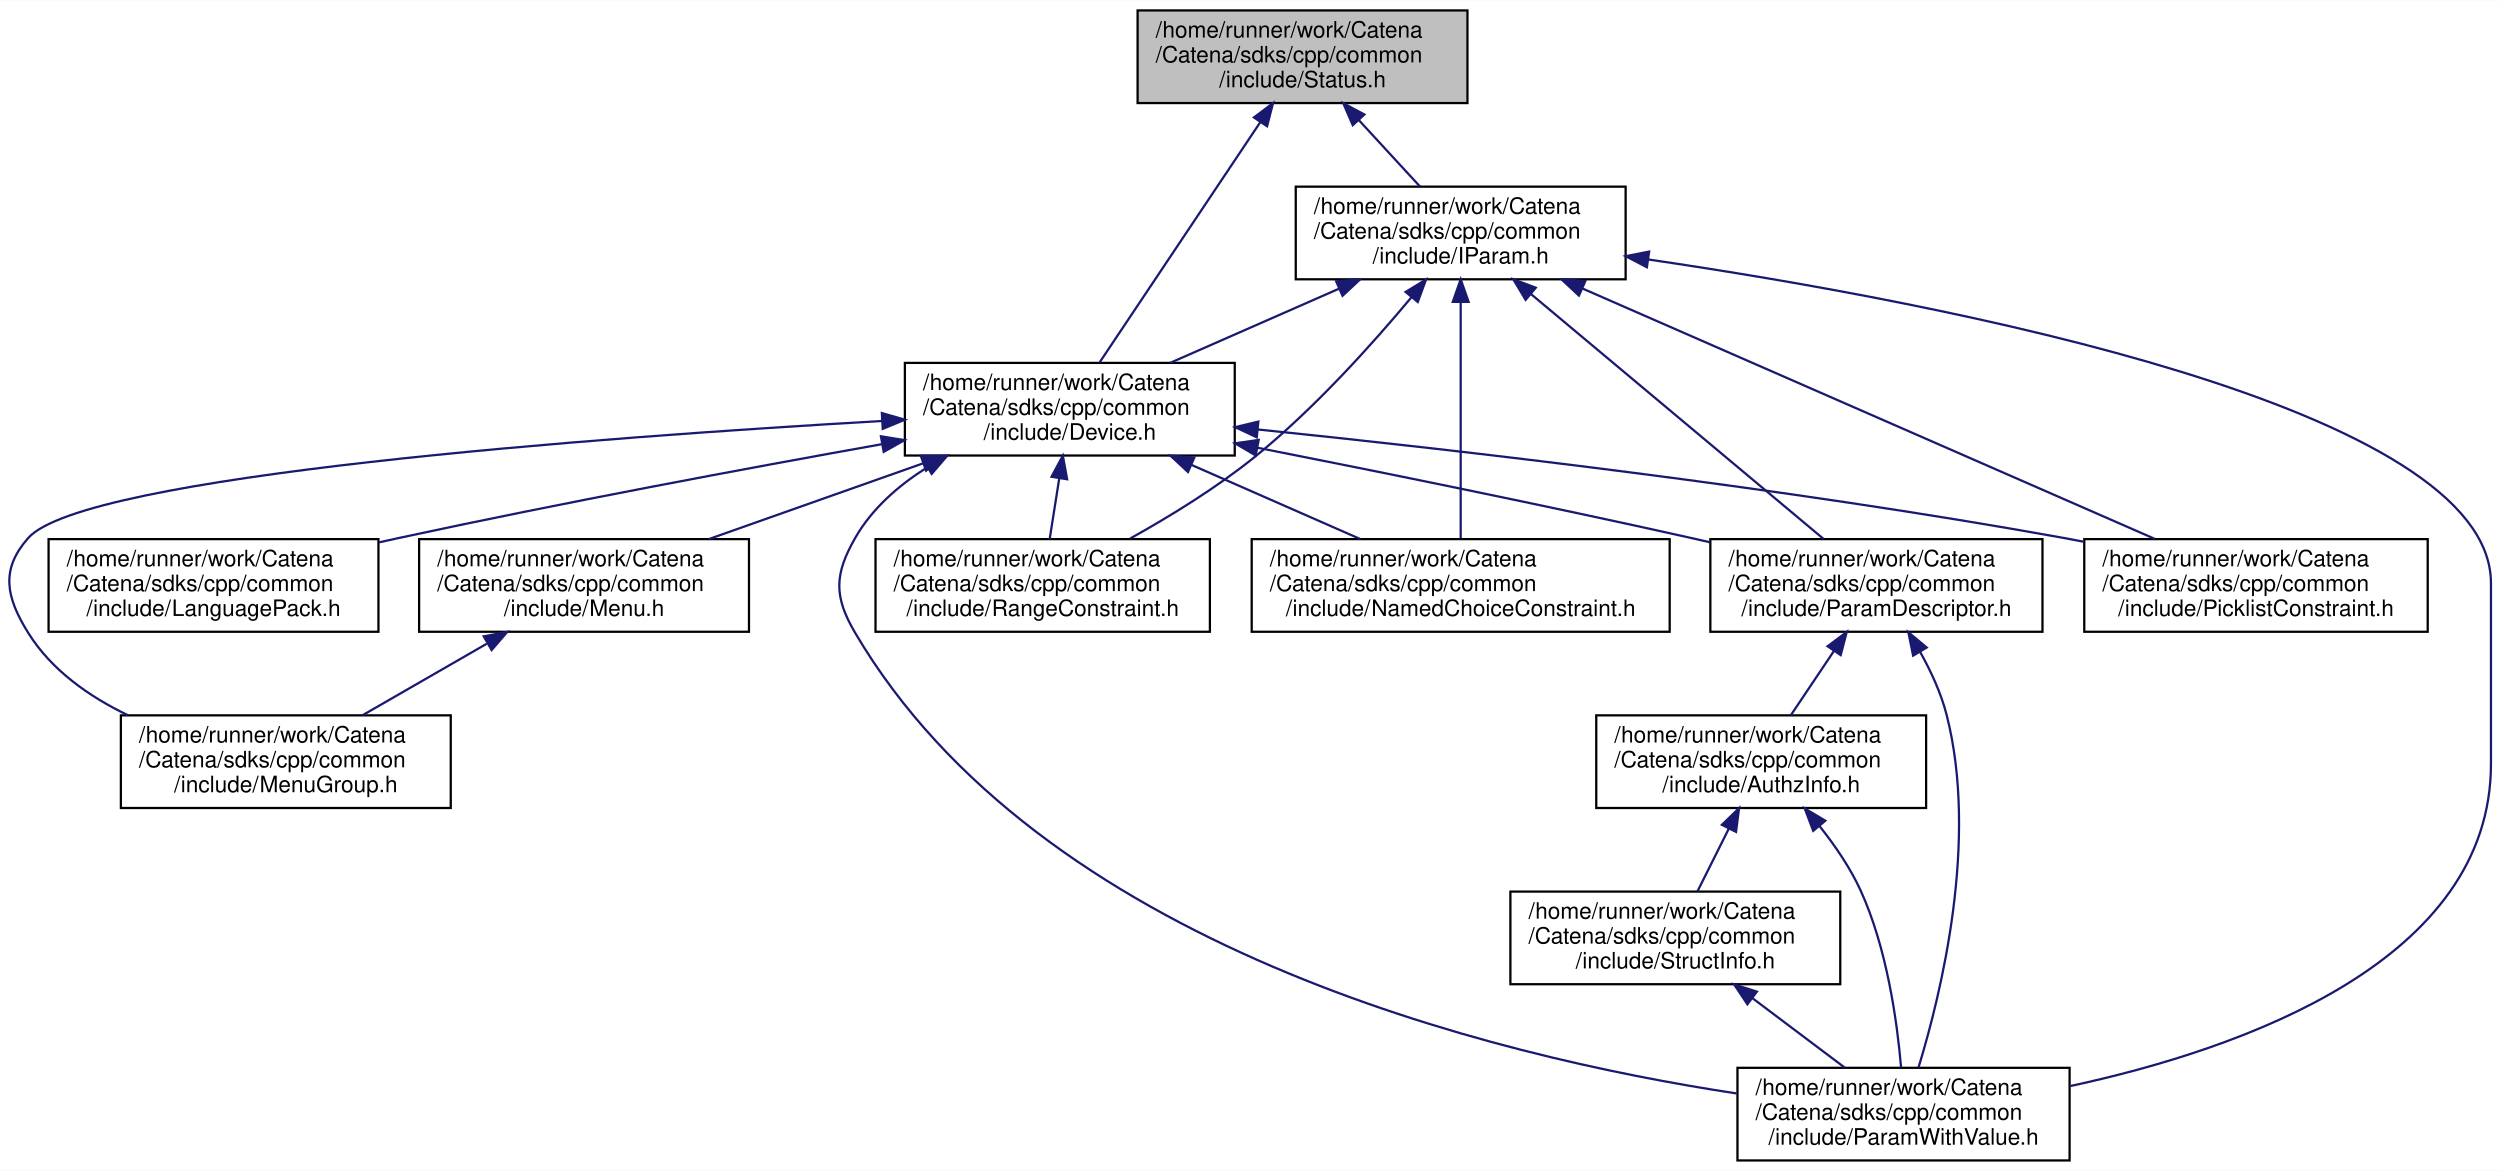
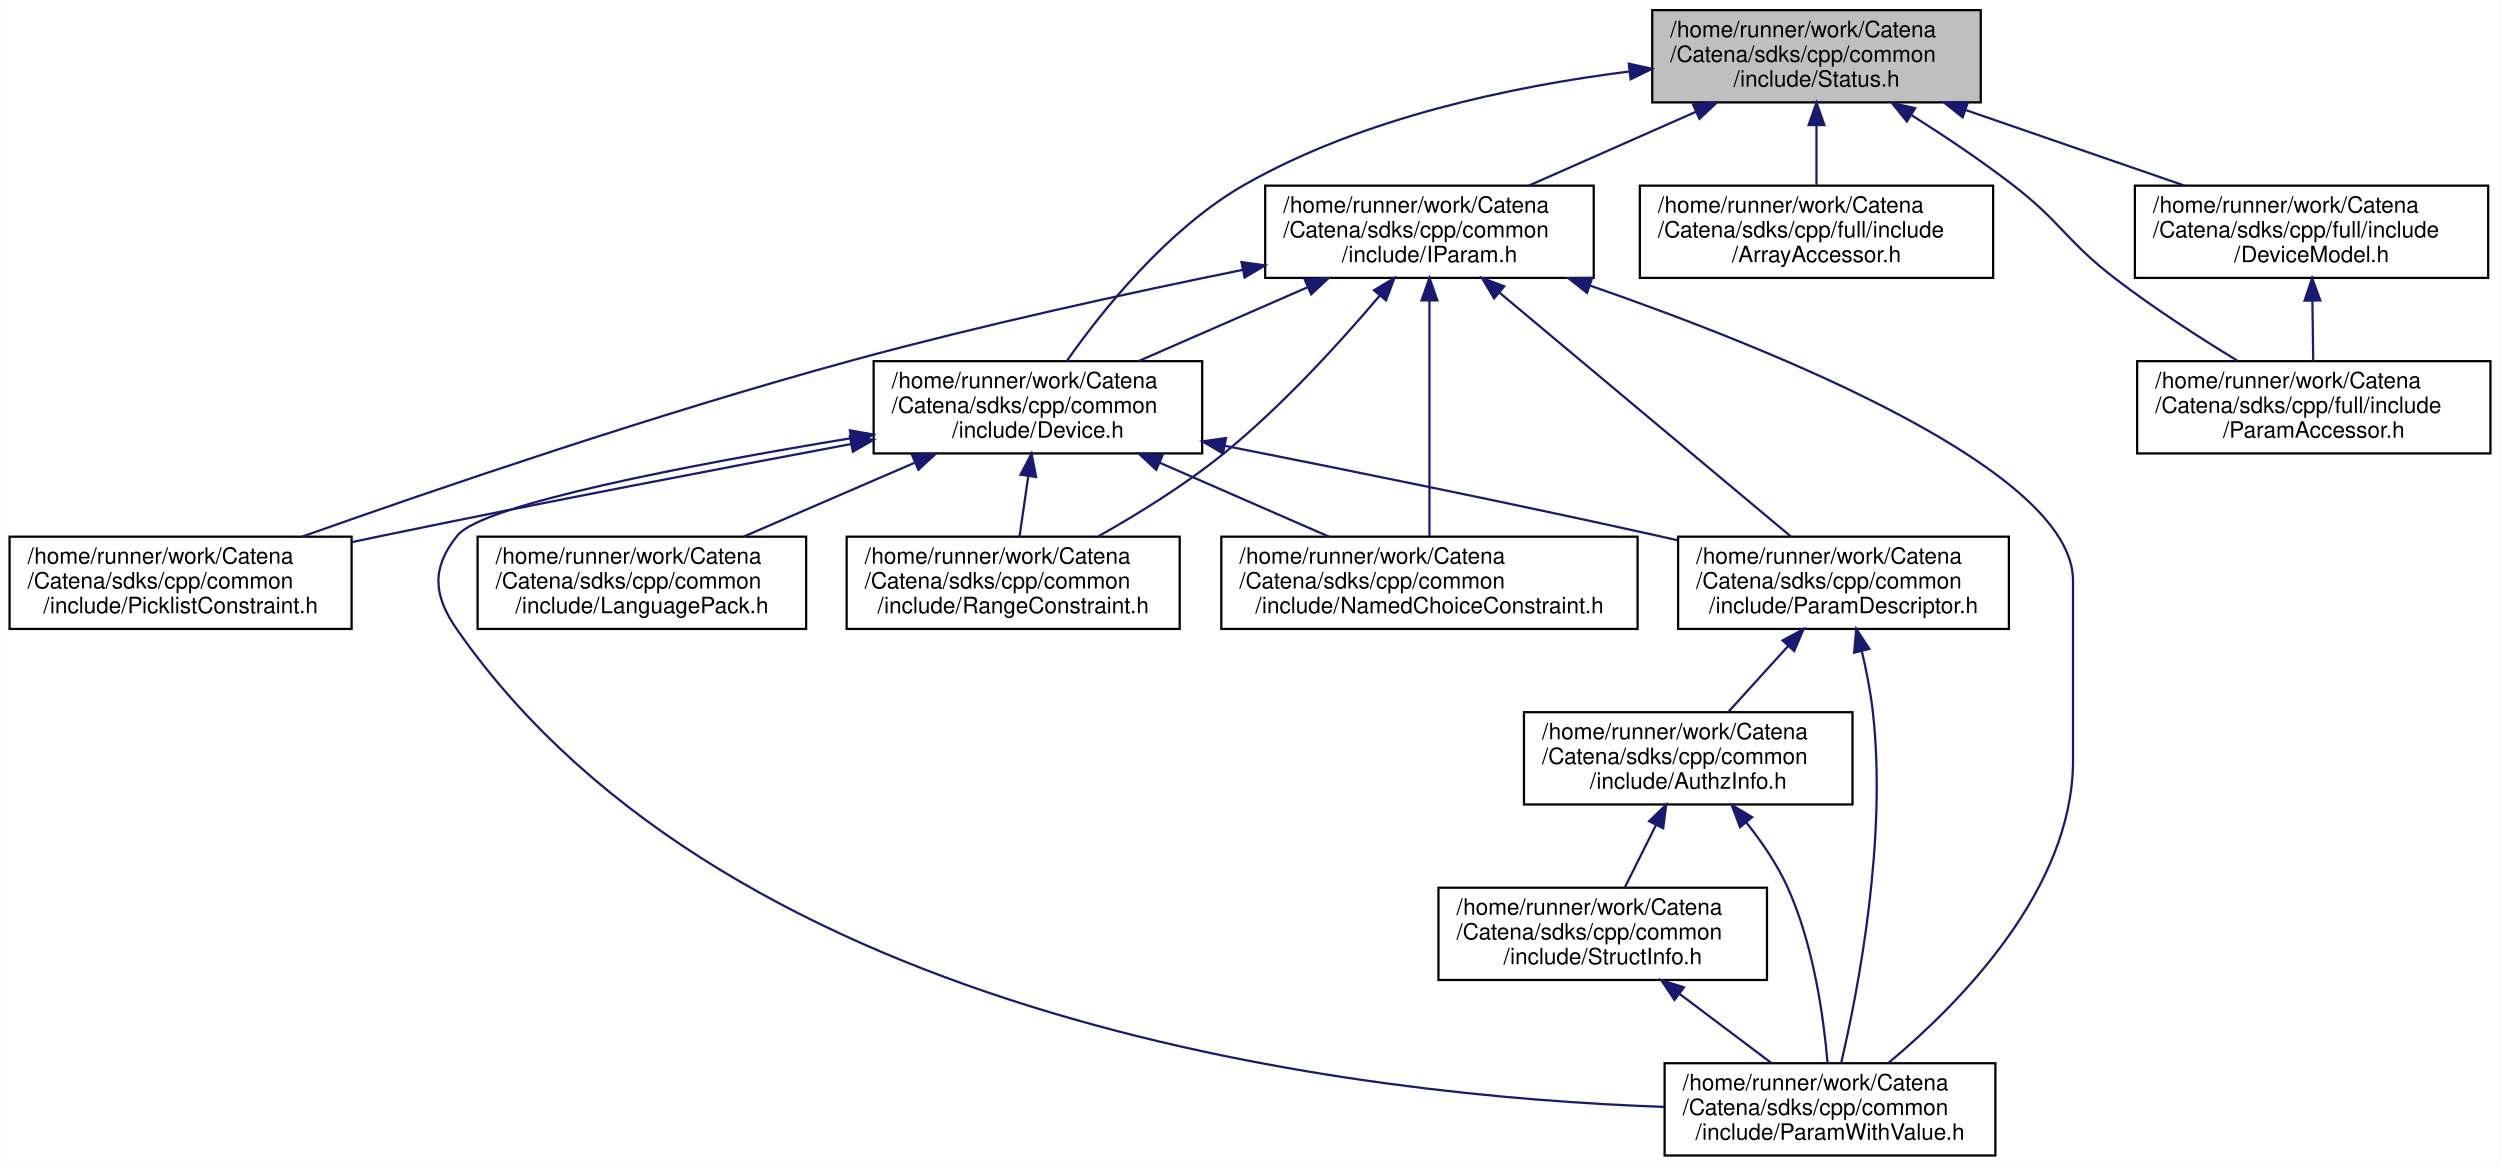
- <svg xmlns="http://www.w3.org/2000/svg" xmlns:xlink="http://www.w3.org/1999/xlink" width="1106pt" height="518pt" viewBox="0.00 0.00 1106.50 518.00">
+ <svg xmlns="http://www.w3.org/2000/svg" xmlns:xlink="http://www.w3.org/1999/xlink" width="1111pt" height="518pt" viewBox="0.00 0.00 1110.50 518.00">
  <g id="graph0" class="graph" transform="scale(1 1) rotate(0) translate(4 514)">
-     <polygon fill="white" stroke="transparent" points="-4,4 -4,-514 1102.5,-514 1102.5,4 -4,4" />
+     <polygon fill="white" stroke="transparent" points="-4,4 -4,-514 1106.5,-514 1106.5,4 -4,4" />
    <g id="node1" class="node">
      <g id="a_node1">
        <a xlink:title="Communicates failure status using gRPC's codes.">
-           <polygon fill="#bfbfbf" stroke="black" points="499.5,-468.5 499.5,-509.5 645.5,-509.5 645.5,-468.5 499.5,-468.5" />
-           <text text-anchor="start" x="507.5" y="-497.5" font-family="Helvetica,sans-Serif" font-size="10.00">/home/runner/work/Catena</text>
-           <text text-anchor="start" x="507.5" y="-486.5" font-family="Helvetica,sans-Serif" font-size="10.00">/Catena/sdks/cpp/common</text>
-           <text text-anchor="middle" x="572.5" y="-475.5" font-family="Helvetica,sans-Serif" font-size="10.00">/include/Status.h</text>
+           <polygon fill="#bfbfbf" stroke="black" points="730,-468.5 730,-509.5 876,-509.5 876,-468.5 730,-468.5" />
+           <text text-anchor="start" x="738" y="-497.5" font-family="Helvetica,sans-Serif" font-size="10.00">/home/runner/work/Catena</text>
+           <text text-anchor="start" x="738" y="-486.5" font-family="Helvetica,sans-Serif" font-size="10.00">/Catena/sdks/cpp/common</text>
+           <text text-anchor="middle" x="803" y="-475.5" font-family="Helvetica,sans-Serif" font-size="10.00">/include/Status.h</text>
        </a>
      </g>
    </g>
    <g id="node2" class="node">
      <g id="a_node2">
        <a xlink:href="Device_8h.html" target="_top" xlink:title="Device class definition.">
-           <polygon fill="white" stroke="black" points="396.5,-312.5 396.5,-353.5 542.5,-353.5 542.5,-312.5 396.5,-312.5" />
-           <text text-anchor="start" x="404.5" y="-341.5" font-family="Helvetica,sans-Serif" font-size="10.00">/home/runner/work/Catena</text>
-           <text text-anchor="start" x="404.5" y="-330.5" font-family="Helvetica,sans-Serif" font-size="10.00">/Catena/sdks/cpp/common</text>
-           <text text-anchor="middle" x="469.5" y="-319.5" font-family="Helvetica,sans-Serif" font-size="10.00">/include/Device.h</text>
+           <polygon fill="white" stroke="black" points="384,-312.5 384,-353.5 530,-353.5 530,-312.5 384,-312.5" />
+           <text text-anchor="start" x="392" y="-341.5" font-family="Helvetica,sans-Serif" font-size="10.00">/home/runner/work/Catena</text>
+           <text text-anchor="start" x="392" y="-330.5" font-family="Helvetica,sans-Serif" font-size="10.00">/Catena/sdks/cpp/common</text>
+           <text text-anchor="middle" x="457" y="-319.5" font-family="Helvetica,sans-Serif" font-size="10.00">/include/Device.h</text>
        </a>
      </g>
    </g>
    <g id="edge1" class="edge">
-       <path fill="none" stroke="midnightblue" d="M553.75,-459.96C533.21,-429.26 500.82,-380.82 482.76,-353.83" />
-       <polygon fill="midnightblue" stroke="midnightblue" points="550.99,-462.13 559.45,-468.5 556.8,-458.24 550.99,-462.13" />
+       <path fill="none" stroke="midnightblue" d="M719.74,-482.22C667.85,-475.67 601.26,-461.71 549,-432 514.72,-412.51 485.6,-376.04 469.78,-353.51" />
+       <polygon fill="midnightblue" stroke="midnightblue" points="719.57,-485.72 729.91,-483.43 720.4,-478.77 719.57,-485.72" />
+     </g>
+     <g id="node11" class="node">
+       <g id="a_node11">
+         <a xlink:href="IParam_8h.html" target="_top" xlink:title="Interface for parameters.">
+           <polygon fill="white" stroke="black" points="558,-390.5 558,-431.5 704,-431.5 704,-390.5 558,-390.5" />
+           <text text-anchor="start" x="566" y="-419.5" font-family="Helvetica,sans-Serif" font-size="10.00">/home/runner/work/Catena</text>
+           <text text-anchor="start" x="566" y="-408.5" font-family="Helvetica,sans-Serif" font-size="10.00">/Catena/sdks/cpp/common</text>
+           <text text-anchor="middle" x="631" y="-397.5" font-family="Helvetica,sans-Serif" font-size="10.00">/include/IParam.h</text>
+         </a>
+       </g>
+     </g>
+     <g id="edge13" class="edge">
+       <path fill="none" stroke="midnightblue" d="M749.43,-464.33C725.56,-453.78 697.79,-441.51 675.14,-431.51" />
+       <polygon fill="midnightblue" stroke="midnightblue" points="748.14,-467.59 758.71,-468.43 750.97,-461.19 748.14,-467.59" />
+     </g>
+     <g id="node12" class="node">
+       <g id="a_node12">
+         <a xlink:href="ArrayAccessor_8h.html" target="_top" xlink:title="API for accessing arrays.">
+           <polygon fill="white" stroke="black" points="724.5,-390.5 724.5,-431.5 881.5,-431.5 881.5,-390.5 724.5,-390.5" />
+           <text text-anchor="start" x="732.5" y="-419.5" font-family="Helvetica,sans-Serif" font-size="10.00">/home/runner/work/Catena</text>
+           <text text-anchor="start" x="732.5" y="-408.5" font-family="Helvetica,sans-Serif" font-size="10.00">/Catena/sdks/cpp/full/include</text>
+           <text text-anchor="middle" x="803" y="-397.5" font-family="Helvetica,sans-Serif" font-size="10.00">/ArrayAccessor.h</text>
+         </a>
+       </g>
+     </g>
+     <g id="edge20" class="edge">
+       <path fill="none" stroke="midnightblue" d="M803,-458.3C803,-449.3 803,-439.65 803,-431.51" />
+       <polygon fill="midnightblue" stroke="midnightblue" points="799.5,-458.43 803,-468.43 806.5,-458.43 799.5,-458.43" />
    </g>
    <g id="node13" class="node">
      <g id="a_node13">
-         <a xlink:href="IParam_8h.html" target="_top" xlink:title="Interface for parameters.">
-           <polygon fill="white" stroke="black" points="569.5,-390.5 569.5,-431.5 715.5,-431.5 715.5,-390.5 569.5,-390.5" />
-           <text text-anchor="start" x="577.5" y="-419.5" font-family="Helvetica,sans-Serif" font-size="10.00">/home/runner/work/Catena</text>
-           <text text-anchor="start" x="577.5" y="-408.5" font-family="Helvetica,sans-Serif" font-size="10.00">/Catena/sdks/cpp/common</text>
-           <text text-anchor="middle" x="642.5" y="-397.5" font-family="Helvetica,sans-Serif" font-size="10.00">/include/IParam.h</text>
-         </a>
-       </g>
-     </g>
-     <g id="edge16" class="edge">
-       <path fill="none" stroke="midnightblue" d="M597.45,-460.92C606.39,-451.2 616.3,-440.45 624.53,-431.51" />
-       <polygon fill="midnightblue" stroke="midnightblue" points="594.73,-458.7 590.53,-468.43 599.88,-463.44 594.73,-458.7" />
+         <a xlink:href="DeviceModel_8h.html" target="_top" xlink:title="API for using the Catena device model.">
+           <polygon fill="white" stroke="black" points="944.5,-390.5 944.5,-431.5 1101.5,-431.5 1101.5,-390.5 944.5,-390.5" />
+           <text text-anchor="start" x="952.5" y="-419.5" font-family="Helvetica,sans-Serif" font-size="10.00">/home/runner/work/Catena</text>
+           <text text-anchor="start" x="952.5" y="-408.5" font-family="Helvetica,sans-Serif" font-size="10.00">/Catena/sdks/cpp/full/include</text>
+           <text text-anchor="middle" x="1023" y="-397.5" font-family="Helvetica,sans-Serif" font-size="10.00">/DeviceModel.h</text>
+         </a>
+       </g>
+     </g>
+     <g id="edge21" class="edge">
+       <path fill="none" stroke="midnightblue" d="M869.5,-465.03C900.47,-454.33 936.93,-441.73 966.54,-431.51" />
+       <polygon fill="midnightblue" stroke="midnightblue" points="867.96,-461.85 859.66,-468.43 870.25,-468.47 867.96,-461.85" />
+     </g>
+     <g id="node14" class="node">
+       <g id="a_node14">
+         <a xlink:href="ParamAccessor_8h.html" target="_top" xlink:title="Convenient access to Params in the DeviceModel.">
+           <polygon fill="white" stroke="black" points="945.5,-312.5 945.5,-353.5 1102.5,-353.5 1102.5,-312.5 945.5,-312.5" />
+           <text text-anchor="start" x="953.5" y="-341.5" font-family="Helvetica,sans-Serif" font-size="10.00">/home/runner/work/Catena</text>
+           <text text-anchor="start" x="953.5" y="-330.5" font-family="Helvetica,sans-Serif" font-size="10.00">/Catena/sdks/cpp/full/include</text>
+           <text text-anchor="middle" x="1024" y="-319.5" font-family="Helvetica,sans-Serif" font-size="10.00">/ParamAccessor.h</text>
+         </a>
+       </g>
+     </g>
+     <g id="edge23" class="edge">
+       <path fill="none" stroke="midnightblue" d="M845.33,-462.76C859.85,-453.58 875.97,-442.8 890,-432 911.94,-415.12 914.02,-406.83 936,-390 953.11,-376.9 973.33,-363.88 990.07,-353.69" />
+       <polygon fill="midnightblue" stroke="midnightblue" points="843.16,-459.99 836.53,-468.25 846.86,-465.93 843.16,-459.99" />
    </g>
    <g id="node3" class="node">
      <g id="a_node3">
        <a xlink:href="LanguagePack_8h.html" target="_top" xlink:title="multi language support in 2 classes: LanguagePack and LanguagePacks">
-           <polygon fill="white" stroke="black" points="17.5,-234.5 17.5,-275.5 163.5,-275.5 163.5,-234.5 17.5,-234.5" />
-           <text text-anchor="start" x="25.5" y="-263.5" font-family="Helvetica,sans-Serif" font-size="10.00">/home/runner/work/Catena</text>
-           <text text-anchor="start" x="25.5" y="-252.5" font-family="Helvetica,sans-Serif" font-size="10.00">/Catena/sdks/cpp/common</text>
-           <text text-anchor="middle" x="90.5" y="-241.5" font-family="Helvetica,sans-Serif" font-size="10.00">/include/LanguagePack.h</text>
+           <polygon fill="white" stroke="black" points="208,-234.5 208,-275.5 354,-275.5 354,-234.5 208,-234.5" />
+           <text text-anchor="start" x="216" y="-263.5" font-family="Helvetica,sans-Serif" font-size="10.00">/home/runner/work/Catena</text>
+           <text text-anchor="start" x="216" y="-252.5" font-family="Helvetica,sans-Serif" font-size="10.00">/Catena/sdks/cpp/common</text>
+           <text text-anchor="middle" x="281" y="-241.5" font-family="Helvetica,sans-Serif" font-size="10.00">/include/LanguagePack.h</text>
        </a>
      </g>
    </g>
    <g id="edge2" class="edge">
-       <path fill="none" stroke="midnightblue" d="M386.23,-317.51C326.56,-306.84 244.38,-291.53 172.5,-276 169.63,-275.38 166.72,-274.74 163.77,-274.07" />
-       <polygon fill="midnightblue" stroke="midnightblue" points="385.9,-321.01 396.35,-319.32 387.12,-314.12 385.9,-321.01" />
+       <path fill="none" stroke="midnightblue" d="M402.18,-308.33C377.76,-297.78 349.35,-285.51 326.17,-275.51" />
+       <polygon fill="midnightblue" stroke="midnightblue" points="401.11,-311.68 411.68,-312.43 403.88,-305.25 401.11,-311.68" />
    </g>
    <g id="node4" class="node">
      <g id="a_node4">
-         <a xlink:href="Menu_8h.html" target="_top" xlink:title="Menus support.">
-           <polygon fill="white" stroke="black" points="181.5,-234.5 181.5,-275.5 327.5,-275.5 327.5,-234.5 181.5,-234.5" />
-           <text text-anchor="start" x="189.5" y="-263.5" font-family="Helvetica,sans-Serif" font-size="10.00">/home/runner/work/Catena</text>
-           <text text-anchor="start" x="189.5" y="-252.5" font-family="Helvetica,sans-Serif" font-size="10.00">/Catena/sdks/cpp/common</text>
-           <text text-anchor="middle" x="254.5" y="-241.5" font-family="Helvetica,sans-Serif" font-size="10.00">/include/Menu.h</text>
+         <a xlink:href="NamedChoiceConstraint_8h.html" target="_top" xlink:title="A constraint that checks if a value is within some named choices.">
+           <polygon fill="white" stroke="black" points="538.5,-234.5 538.5,-275.5 723.5,-275.5 723.5,-234.5 538.5,-234.5" />
+           <text text-anchor="start" x="546.5" y="-263.5" font-family="Helvetica,sans-Serif" font-size="10.00">/home/runner/work/Catena</text>
+           <text text-anchor="start" x="546.5" y="-252.5" font-family="Helvetica,sans-Serif" font-size="10.00">/Catena/sdks/cpp/common</text>
+           <text text-anchor="middle" x="631" y="-241.5" font-family="Helvetica,sans-Serif" font-size="10.00">/include/NamedChoiceConstraint.h</text>
        </a>
      </g>
    </g>
    <g id="edge3" class="edge">
-       <path fill="none" stroke="midnightblue" d="M404.51,-309.03C374.24,-298.33 338.62,-285.73 309.68,-275.51" />
-       <polygon fill="midnightblue" stroke="midnightblue" points="403.54,-312.4 414.13,-312.43 405.87,-305.8 403.54,-312.4" />
+       <path fill="none" stroke="midnightblue" d="M511.19,-308.33C535.34,-297.78 563.43,-285.51 586.34,-275.51" />
+       <polygon fill="midnightblue" stroke="midnightblue" points="509.57,-305.22 501.81,-312.43 512.37,-311.63 509.57,-305.22" />
    </g>
    <g id="node5" class="node">
      <g id="a_node5">
-         <a xlink:href="MenuGroup_8h.html" target="_top" xlink:title="MenuGroups support.">
-           <polygon fill="white" stroke="black" points="49.5,-156.5 49.5,-197.5 195.5,-197.5 195.5,-156.5 49.5,-156.5" />
-           <text text-anchor="start" x="57.5" y="-185.5" font-family="Helvetica,sans-Serif" font-size="10.00">/home/runner/work/Catena</text>
-           <text text-anchor="start" x="57.5" y="-174.5" font-family="Helvetica,sans-Serif" font-size="10.00">/Catena/sdks/cpp/common</text>
-           <text text-anchor="middle" x="122.5" y="-163.5" font-family="Helvetica,sans-Serif" font-size="10.00">/include/MenuGroup.h</text>
-         </a>
-       </g>
-     </g>
-     <g id="edge5" class="edge">
-       <path fill="none" stroke="midnightblue" d="M386.48,-327.79C260.53,-320.55 33.09,-303.76 8.5,-276 -3.88,-262.03 -1.37,-249.84 8.5,-234 18.7,-217.62 35.25,-205.9 52.61,-197.56" />
-       <polygon fill="midnightblue" stroke="midnightblue" points="386.31,-331.29 396.49,-328.36 386.7,-324.3 386.31,-331.29" />
+         <a xlink:href="ParamDescriptor_8h_source.html" target="_top" xlink:title=" ">
+           <polygon fill="white" stroke="black" points="741.5,-234.5 741.5,-275.5 888.5,-275.5 888.5,-234.5 741.5,-234.5" />
+           <text text-anchor="start" x="749.5" y="-263.5" font-family="Helvetica,sans-Serif" font-size="10.00">/home/runner/work/Catena</text>
+           <text text-anchor="start" x="749.5" y="-252.5" font-family="Helvetica,sans-Serif" font-size="10.00">/Catena/sdks/cpp/common</text>
+           <text text-anchor="middle" x="815" y="-241.5" font-family="Helvetica,sans-Serif" font-size="10.00">/include/ParamDescriptor.h</text>
+         </a>
+       </g>
+     </g>
+     <g id="edge4" class="edge">
+       <path fill="none" stroke="midnightblue" d="M540.09,-315.88C594.73,-305.08 667.75,-290.28 732,-276 735.04,-275.32 738.14,-274.63 741.27,-273.91" />
+       <polygon fill="midnightblue" stroke="midnightblue" points="539.24,-312.48 530.1,-317.85 540.59,-319.35 539.24,-312.48" />
+     </g>
+     <g id="node7" class="node">
+       <g id="a_node7">
+         <a xlink:href="ParamWithValue_8h.html" target="_top" xlink:title="Interface for acessing parameter values.">
+           <polygon fill="white" stroke="black" points="735.5,-0.5 735.5,-41.5 882.5,-41.5 882.5,-0.5 735.5,-0.5" />
+           <text text-anchor="start" x="743.5" y="-29.5" font-family="Helvetica,sans-Serif" font-size="10.00">/home/runner/work/Catena</text>
+           <text text-anchor="start" x="743.5" y="-18.5" font-family="Helvetica,sans-Serif" font-size="10.00">/Catena/sdks/cpp/common</text>
+           <text text-anchor="middle" x="809" y="-7.5" font-family="Helvetica,sans-Serif" font-size="10.00">/include/ParamWithValue.h</text>
+         </a>
+       </g>
+     </g>
+     <g id="edge10" class="edge">
+       <path fill="none" stroke="midnightblue" d="M374.02,-319.28C302.9,-307.54 210.18,-289.87 199,-276 187.28,-261.47 188.3,-249.3 199,-234 321.88,-58.28 601.61,-26.79 735.25,-22.1" />
+       <polygon fill="midnightblue" stroke="midnightblue" points="373.47,-322.74 383.9,-320.9 374.6,-315.83 373.47,-322.74" />
+     </g>
+     <g id="node9" class="node">
+       <g id="a_node9">
+         <a xlink:href="PicklistConstraint_8h.html" target="_top" xlink:title="A constraint that checks if a value is in a list of strings.">
+           <polygon fill="white" stroke="black" points="0,-234.5 0,-275.5 152,-275.5 152,-234.5 0,-234.5" />
+           <text text-anchor="start" x="8" y="-263.5" font-family="Helvetica,sans-Serif" font-size="10.00">/home/runner/work/Catena</text>
+           <text text-anchor="start" x="8" y="-252.5" font-family="Helvetica,sans-Serif" font-size="10.00">/Catena/sdks/cpp/common</text>
+           <text text-anchor="middle" x="76" y="-241.5" font-family="Helvetica,sans-Serif" font-size="10.00">/include/PicklistConstraint.h</text>
+         </a>
+       </g>
+     </g>
+     <g id="edge11" class="edge">
+       <path fill="none" stroke="midnightblue" d="M374.04,-316.69C315.75,-305.77 236,-290.51 166,-276 161.45,-275.06 156.78,-274.07 152.08,-273.07" />
+       <polygon fill="midnightblue" stroke="midnightblue" points="373.46,-320.14 383.93,-318.54 374.75,-313.26 373.46,-320.14" />
+     </g>
+     <g id="node10" class="node">
+       <g id="a_node10">
+         <a xlink:href="RangeConstraint_8h.html" target="_top" xlink:title="A constraint that checks if a value is within a range.">
+           <polygon fill="white" stroke="black" points="372,-234.5 372,-275.5 520,-275.5 520,-234.5 372,-234.5" />
+           <text text-anchor="start" x="380" y="-263.5" font-family="Helvetica,sans-Serif" font-size="10.00">/home/runner/work/Catena</text>
+           <text text-anchor="start" x="380" y="-252.5" font-family="Helvetica,sans-Serif" font-size="10.00">/Catena/sdks/cpp/common</text>
+           <text text-anchor="middle" x="446" y="-241.5" font-family="Helvetica,sans-Serif" font-size="10.00">/include/RangeConstraint.h</text>
+         </a>
+       </g>
+     </g>
+     <g id="edge12" class="edge">
+       <path fill="none" stroke="midnightblue" d="M452.7,-302.3C451.4,-293.3 450,-283.65 448.82,-275.51" />
+       <polygon fill="midnightblue" stroke="midnightblue" points="449.27,-303.03 454.17,-312.43 456.2,-302.03 449.27,-303.03" />
    </g>
    <g id="node6" class="node">
      <g id="a_node6">
-         <a xlink:href="NamedChoiceConstraint_8h.html" target="_top" xlink:title="A constraint that checks if a value is within some named choices.">
-           <polygon fill="white" stroke="black" points="550,-234.5 550,-275.5 735,-275.5 735,-234.5 550,-234.5" />
-           <text text-anchor="start" x="558" y="-263.5" font-family="Helvetica,sans-Serif" font-size="10.00">/home/runner/work/Catena</text>
-           <text text-anchor="start" x="558" y="-252.5" font-family="Helvetica,sans-Serif" font-size="10.00">/Catena/sdks/cpp/common</text>
-           <text text-anchor="middle" x="642.5" y="-241.5" font-family="Helvetica,sans-Serif" font-size="10.00">/include/NamedChoiceConstraint.h</text>
-         </a>
-       </g>
+         <a xlink:href="AuthzInfo_8h.html" target="_top" xlink:title="Class for handling authorization information.">
+           <polygon fill="white" stroke="black" points="673,-156.5 673,-197.5 819,-197.5 819,-156.5 673,-156.5" />
+           <text text-anchor="start" x="681" y="-185.5" font-family="Helvetica,sans-Serif" font-size="10.00">/home/runner/work/Catena</text>
+           <text text-anchor="start" x="681" y="-174.5" font-family="Helvetica,sans-Serif" font-size="10.00">/Catena/sdks/cpp/common</text>
+           <text text-anchor="middle" x="746" y="-163.5" font-family="Helvetica,sans-Serif" font-size="10.00">/include/AuthzInfo.h</text>
+         </a>
+       </g>
+     </g>
+     <g id="edge5" class="edge">
+       <path fill="none" stroke="midnightblue" d="M790.41,-226.92C781.59,-217.2 771.83,-206.45 763.71,-197.51" />
+       <polygon fill="midnightblue" stroke="midnightblue" points="787.92,-229.38 797.23,-234.43 793.1,-224.67 787.92,-229.38" />
+     </g>
+     <g id="edge9" class="edge">
+       <path fill="none" stroke="midnightblue" d="M823.15,-224.62C825.15,-216.1 827,-206.74 828,-198 834.51,-141.21 821.53,-74.03 813.94,-41.54" />
+       <polygon fill="midnightblue" stroke="midnightblue" points="819.71,-223.95 820.68,-234.5 826.5,-225.64 819.71,-223.95" />
    </g>
    <g id="edge6" class="edge">
-       <path fill="none" stroke="midnightblue" d="M523.38,-308.33C547.39,-297.78 575.32,-285.51 598.1,-275.51" />
-       <polygon fill="midnightblue" stroke="midnightblue" points="521.8,-305.2 514.05,-312.43 524.61,-311.61 521.8,-305.2" />
-     </g>
-     <g id="node7" class="node">
-       <g id="a_node7">
-         <a xlink:href="ParamDescriptor_8h_source.html" target="_top" xlink:title=" ">
-           <polygon fill="white" stroke="black" points="753,-234.5 753,-275.5 900,-275.5 900,-234.5 753,-234.5" />
-           <text text-anchor="start" x="761" y="-263.5" font-family="Helvetica,sans-Serif" font-size="10.00">/home/runner/work/Catena</text>
-           <text text-anchor="start" x="761" y="-252.5" font-family="Helvetica,sans-Serif" font-size="10.00">/Catena/sdks/cpp/common</text>
-           <text text-anchor="middle" x="826.5" y="-241.5" font-family="Helvetica,sans-Serif" font-size="10.00">/include/ParamDescriptor.h</text>
-         </a>
-       </g>
-     </g>
-     <g id="edge7" class="edge">
-       <path fill="none" stroke="midnightblue" d="M552.6,-315.94C607.25,-305.17 680.27,-290.37 744.5,-276 747.22,-275.39 749.98,-274.76 752.77,-274.12" />
-       <polygon fill="midnightblue" stroke="midnightblue" points="551.75,-312.54 542.62,-317.9 553.1,-319.41 551.75,-312.54" />
-     </g>
-     <g id="node9" class="node">
-       <g id="a_node9">
-         <a xlink:href="ParamWithValue_8h.html" target="_top" xlink:title="Interface for acessing parameter values.">
-           <polygon fill="white" stroke="black" points="765,-0.5 765,-41.5 912,-41.5 912,-0.5 765,-0.5" />
-           <text text-anchor="start" x="773" y="-29.5" font-family="Helvetica,sans-Serif" font-size="10.00">/home/runner/work/Catena</text>
-           <text text-anchor="start" x="773" y="-18.5" font-family="Helvetica,sans-Serif" font-size="10.00">/Catena/sdks/cpp/common</text>
-           <text text-anchor="middle" x="838.5" y="-7.5" font-family="Helvetica,sans-Serif" font-size="10.00">/include/ParamWithValue.h</text>
-         </a>
-       </g>
-     </g>
-     <g id="edge13" class="edge">
-       <path fill="none" stroke="midnightblue" d="M406.33,-307.23C393.62,-299.23 381.91,-288.97 374.5,-276 365.24,-259.79 365.03,-250.09 374.5,-234 456.15,-95.28 655.74,-46.67 764.65,-30.15" />
-       <polygon fill="midnightblue" stroke="midnightblue" points="404.84,-310.42 415.24,-312.42 408.36,-304.37 404.84,-310.42" />
-     </g>
-     <g id="node11" class="node">
-       <g id="a_node11">
-         <a xlink:href="PicklistConstraint_8h.html" target="_top" xlink:title="A constraint that checks if a value is in a list of strings.">
-           <polygon fill="white" stroke="black" points="918.5,-234.5 918.5,-275.5 1070.5,-275.5 1070.5,-234.5 918.5,-234.5" />
-           <text text-anchor="start" x="926.5" y="-263.5" font-family="Helvetica,sans-Serif" font-size="10.00">/home/runner/work/Catena</text>
-           <text text-anchor="start" x="926.5" y="-252.5" font-family="Helvetica,sans-Serif" font-size="10.00">/Catena/sdks/cpp/common</text>
-           <text text-anchor="middle" x="994.5" y="-241.5" font-family="Helvetica,sans-Serif" font-size="10.00">/include/PicklistConstraint.h</text>
-         </a>
-       </g>
-     </g>
-     <g id="edge14" class="edge">
-       <path fill="none" stroke="midnightblue" d="M552.66,-324.03C641.43,-314.92 786.01,-298.32 909.5,-276 912.33,-275.49 915.22,-274.94 918.12,-274.37" />
-       <polygon fill="midnightblue" stroke="midnightblue" points="552.24,-320.56 542.65,-325.05 552.95,-327.52 552.24,-320.56" />
-     </g>
-     <g id="node12" class="node">
-       <g id="a_node12">
-         <a xlink:href="RangeConstraint_8h.html" target="_top" xlink:title="A constraint that checks if a value is within a range.">
-           <polygon fill="white" stroke="black" points="383.5,-234.5 383.5,-275.5 531.5,-275.5 531.5,-234.5 383.5,-234.5" />
-           <text text-anchor="start" x="391.5" y="-263.5" font-family="Helvetica,sans-Serif" font-size="10.00">/home/runner/work/Catena</text>
-           <text text-anchor="start" x="391.5" y="-252.5" font-family="Helvetica,sans-Serif" font-size="10.00">/Catena/sdks/cpp/common</text>
-           <text text-anchor="middle" x="457.5" y="-241.5" font-family="Helvetica,sans-Serif" font-size="10.00">/include/RangeConstraint.h</text>
-         </a>
-       </g>
-     </g>
-     <g id="edge15" class="edge">
-       <path fill="none" stroke="midnightblue" d="M464.81,-302.3C463.39,-293.3 461.87,-283.65 460.58,-275.51" />
-       <polygon fill="midnightblue" stroke="midnightblue" points="461.39,-303.1 466.41,-312.43 468.31,-302 461.39,-303.1" />
-     </g>
-     <g id="edge4" class="edge">
-       <path fill="none" stroke="midnightblue" d="M211.43,-229.2C193.57,-218.92 173.14,-207.16 156.38,-197.51" />
-       <polygon fill="midnightblue" stroke="midnightblue" points="210.09,-232.47 220.51,-234.43 213.59,-226.41 210.09,-232.47" />
+       <path fill="none" stroke="midnightblue" d="M771.81,-148.5C778.65,-139.92 785.4,-130.06 790,-120 801.67,-94.47 806.18,-62 807.92,-41.61" />
+       <polygon fill="midnightblue" stroke="midnightblue" points="769.02,-146.38 765.29,-156.29 774.39,-150.87 769.02,-146.38" />
    </g>
    <g id="node8" class="node">
      <g id="a_node8">
-         <a xlink:href="AuthzInfo_8h.html" target="_top" xlink:title="Class for handling authorization information.">
-           <polygon fill="white" stroke="black" points="702.5,-156.5 702.5,-197.5 848.5,-197.5 848.5,-156.5 702.5,-156.5" />
-           <text text-anchor="start" x="710.5" y="-185.5" font-family="Helvetica,sans-Serif" font-size="10.00">/home/runner/work/Catena</text>
-           <text text-anchor="start" x="710.5" y="-174.5" font-family="Helvetica,sans-Serif" font-size="10.00">/Catena/sdks/cpp/common</text>
-           <text text-anchor="middle" x="775.5" y="-163.5" font-family="Helvetica,sans-Serif" font-size="10.00">/include/AuthzInfo.h</text>
-         </a>
-       </g>
+         <a xlink:href="StructInfo_8h.html" target="_top" xlink:title="Structured data serialization and deserialization to protobuf.">
+           <polygon fill="white" stroke="black" points="635,-78.5 635,-119.5 781,-119.5 781,-78.5 635,-78.5" />
+           <text text-anchor="start" x="643" y="-107.5" font-family="Helvetica,sans-Serif" font-size="10.00">/home/runner/work/Catena</text>
+           <text text-anchor="start" x="643" y="-96.5" font-family="Helvetica,sans-Serif" font-size="10.00">/Catena/sdks/cpp/common</text>
+           <text text-anchor="middle" x="708" y="-85.5" font-family="Helvetica,sans-Serif" font-size="10.00">/include/StructInfo.h</text>
+         </a>
+       </g>
+     </g>
+     <g id="edge7" class="edge">
+       <path fill="none" stroke="midnightblue" d="M731.73,-147.47C727.07,-138.14 722,-128.01 717.75,-119.51" />
+       <polygon fill="midnightblue" stroke="midnightblue" points="728.61,-149.05 736.21,-156.43 734.87,-145.92 728.61,-149.05" />
    </g>
    <g id="edge8" class="edge">
-       <path fill="none" stroke="midnightblue" d="M807.74,-226.05C801.38,-216.57 794.41,-206.18 788.59,-197.51" />
-       <polygon fill="midnightblue" stroke="midnightblue" points="804.89,-228.07 813.37,-234.43 810.7,-224.17 804.89,-228.07" />
-     </g>
-     <g id="edge12" class="edge">
-       <path fill="none" stroke="midnightblue" d="M845.85,-225.57C850.61,-217.07 855.05,-207.48 857.5,-198 871.83,-142.5 855.2,-74.46 845.11,-41.6" />
-       <polygon fill="midnightblue" stroke="midnightblue" points="842.75,-223.93 840.63,-234.31 848.76,-227.52 842.75,-223.93" />
-     </g>
-     <g id="edge9" class="edge">
-       <path fill="none" stroke="midnightblue" d="M801.31,-148.5C808.15,-139.92 814.9,-130.06 819.5,-120 831.17,-94.47 835.68,-62 837.42,-41.61" />
-       <polygon fill="midnightblue" stroke="midnightblue" points="798.52,-146.38 794.78,-156.29 803.89,-150.87 798.52,-146.38" />
-     </g>
-     <g id="node10" class="node">
-       <g id="a_node10">
-         <a xlink:href="StructInfo_8h.html" target="_top" xlink:title="Structured data serialization and deserialization to protobuf.">
-           <polygon fill="white" stroke="black" points="664.5,-78.5 664.5,-119.5 810.5,-119.5 810.5,-78.5 664.5,-78.5" />
-           <text text-anchor="start" x="672.5" y="-107.5" font-family="Helvetica,sans-Serif" font-size="10.00">/home/runner/work/Catena</text>
-           <text text-anchor="start" x="672.5" y="-96.5" font-family="Helvetica,sans-Serif" font-size="10.00">/Catena/sdks/cpp/common</text>
-           <text text-anchor="middle" x="737.5" y="-85.5" font-family="Helvetica,sans-Serif" font-size="10.00">/include/StructInfo.h</text>
-         </a>
-       </g>
-     </g>
-     <g id="edge10" class="edge">
-       <path fill="none" stroke="midnightblue" d="M761.23,-147.47C756.57,-138.14 751.5,-128.01 747.25,-119.51" />
-       <polygon fill="midnightblue" stroke="midnightblue" points="758.11,-149.05 765.71,-156.43 764.37,-145.92 758.11,-149.05" />
-     </g>
-     <g id="edge11" class="edge">
-       <path fill="none" stroke="midnightblue" d="M771.59,-72.35C784.98,-62.27 800.1,-50.89 812.58,-41.51" />
-       <polygon fill="midnightblue" stroke="midnightblue" points="769.4,-69.62 763.51,-78.43 773.6,-75.21 769.4,-69.62" />
+       <path fill="none" stroke="midnightblue" d="M742.09,-72.35C755.48,-62.27 770.6,-50.89 783.08,-41.51" />
+       <polygon fill="midnightblue" stroke="midnightblue" points="739.9,-69.62 734.01,-78.43 744.1,-75.21 739.9,-69.62" />
+     </g>
+     <g id="edge14" class="edge">
+       <path fill="none" stroke="midnightblue" d="M576.81,-386.33C552.66,-375.78 524.57,-363.51 501.66,-353.51" />
+       <polygon fill="midnightblue" stroke="midnightblue" points="575.63,-389.63 586.19,-390.43 578.43,-383.22 575.63,-389.63" />
+     </g>
+     <g id="edge15" class="edge">
+       <path fill="none" stroke="midnightblue" d="M631,-380.36C631,-349.61 631,-302.36 631,-275.83" />
+       <polygon fill="midnightblue" stroke="midnightblue" points="627.5,-380.5 631,-390.5 634.5,-380.5 627.5,-380.5" />
+     </g>
+     <g id="edge16" class="edge">
+       <path fill="none" stroke="midnightblue" d="M662.19,-383.89C698.82,-353.24 758.73,-303.1 791.6,-275.59" />
+       <polygon fill="midnightblue" stroke="midnightblue" points="659.73,-381.39 654.3,-390.5 664.22,-386.76 659.73,-381.39" />
    </g>
    <g id="edge17" class="edge">
-       <path fill="none" stroke="midnightblue" d="M588.62,-386.33C564.61,-375.78 536.68,-363.51 513.9,-353.51" />
-       <polygon fill="midnightblue" stroke="midnightblue" points="587.38,-389.61 597.95,-390.43 590.2,-383.2 587.38,-389.61" />
+       <path fill="none" stroke="midnightblue" d="M702.29,-387.11C787,-357.71 917,-304.67 917,-256 917,-256 917,-256 917,-176 917,-119.02 866.82,-68.16 834.87,-41.56" />
+       <polygon fill="midnightblue" stroke="midnightblue" points="701.03,-383.84 692.71,-390.4 703.3,-390.46 701.03,-383.84" />
    </g>
    <g id="edge18" class="edge">
-       <path fill="none" stroke="midnightblue" d="M642.5,-380.36C642.5,-349.61 642.5,-302.36 642.5,-275.83" />
-       <polygon fill="midnightblue" stroke="midnightblue" points="639,-380.5 642.5,-390.5 646,-380.5 639,-380.5" />
+       <path fill="none" stroke="midnightblue" d="M548.1,-394.09C497.74,-383.87 432.3,-369.62 375,-354 288.3,-330.37 189.56,-296.65 130.06,-275.55" />
+       <polygon fill="midnightblue" stroke="midnightblue" points="547.48,-397.53 557.97,-396.07 548.86,-390.67 547.48,-397.53" />
    </g>
    <g id="edge19" class="edge">
-       <path fill="none" stroke="midnightblue" d="M673.69,-383.89C710.32,-353.24 770.23,-303.1 803.1,-275.59" />
-       <polygon fill="midnightblue" stroke="midnightblue" points="671.23,-381.39 665.8,-390.5 675.72,-386.76 671.23,-381.39" />
-     </g>
-     <g id="edge20" class="edge">
-       <path fill="none" stroke="midnightblue" d="M725.56,-399.27C857.08,-379.93 1098.5,-333.82 1098.5,-256 1098.5,-256 1098.5,-256 1098.5,-176 1098.5,-88.91 989.18,-50.01 912.31,-33.43" />
-       <polygon fill="midnightblue" stroke="midnightblue" points="724.91,-395.83 715.51,-400.73 725.91,-402.76 724.91,-395.83" />
-     </g>
-     <g id="edge21" class="edge">
-       <path fill="none" stroke="midnightblue" d="M696.53,-386.36C765.94,-356 885.13,-303.85 949.73,-275.59" />
-       <polygon fill="midnightblue" stroke="midnightblue" points="694.84,-383.28 687.08,-390.5 697.65,-389.69 694.84,-383.28" />
+       <path fill="none" stroke="midnightblue" d="M608.88,-382.6C591.26,-361.79 565.28,-333.23 539,-312 521.99,-298.26 501.3,-285.48 483.76,-275.6" />
+       <polygon fill="midnightblue" stroke="midnightblue" points="606.33,-385.02 615.43,-390.44 611.7,-380.53 606.33,-385.02" />
    </g>
    <g id="edge22" class="edge">
-       <path fill="none" stroke="midnightblue" d="M620.7,-382.55C603.32,-361.71 577.64,-333.13 551.5,-312 534.51,-298.27 513.82,-285.57 496.17,-275.75" />
-       <polygon fill="midnightblue" stroke="midnightblue" points="618.1,-384.9 627.16,-390.4 623.51,-380.46 618.1,-384.9" />
+       <path fill="none" stroke="midnightblue" d="M1023.39,-380.3C1023.51,-371.3 1023.64,-361.65 1023.74,-353.51" />
+       <polygon fill="midnightblue" stroke="midnightblue" points="1019.89,-380.38 1023.26,-390.43 1026.89,-380.48 1019.89,-380.38" />
    </g>
  </g>
</svg>
